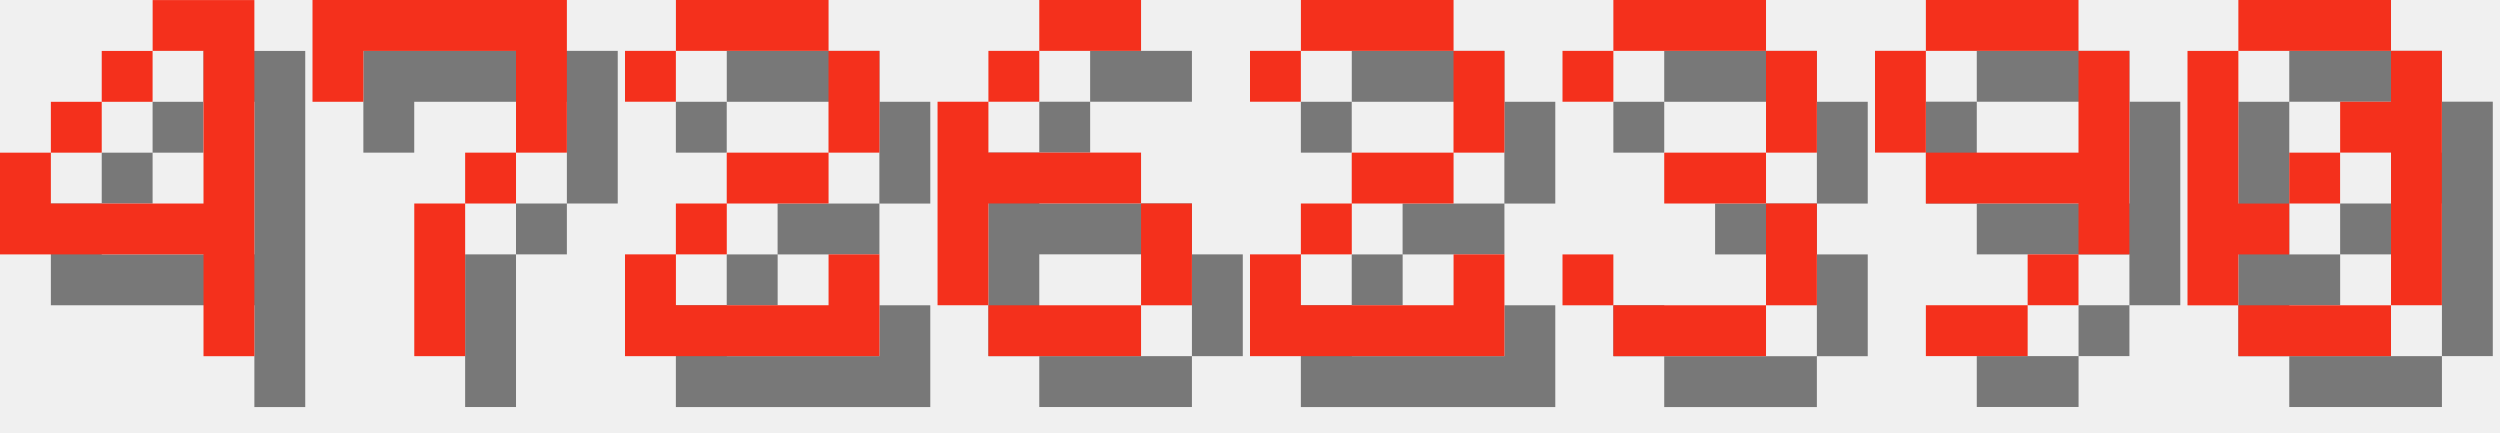
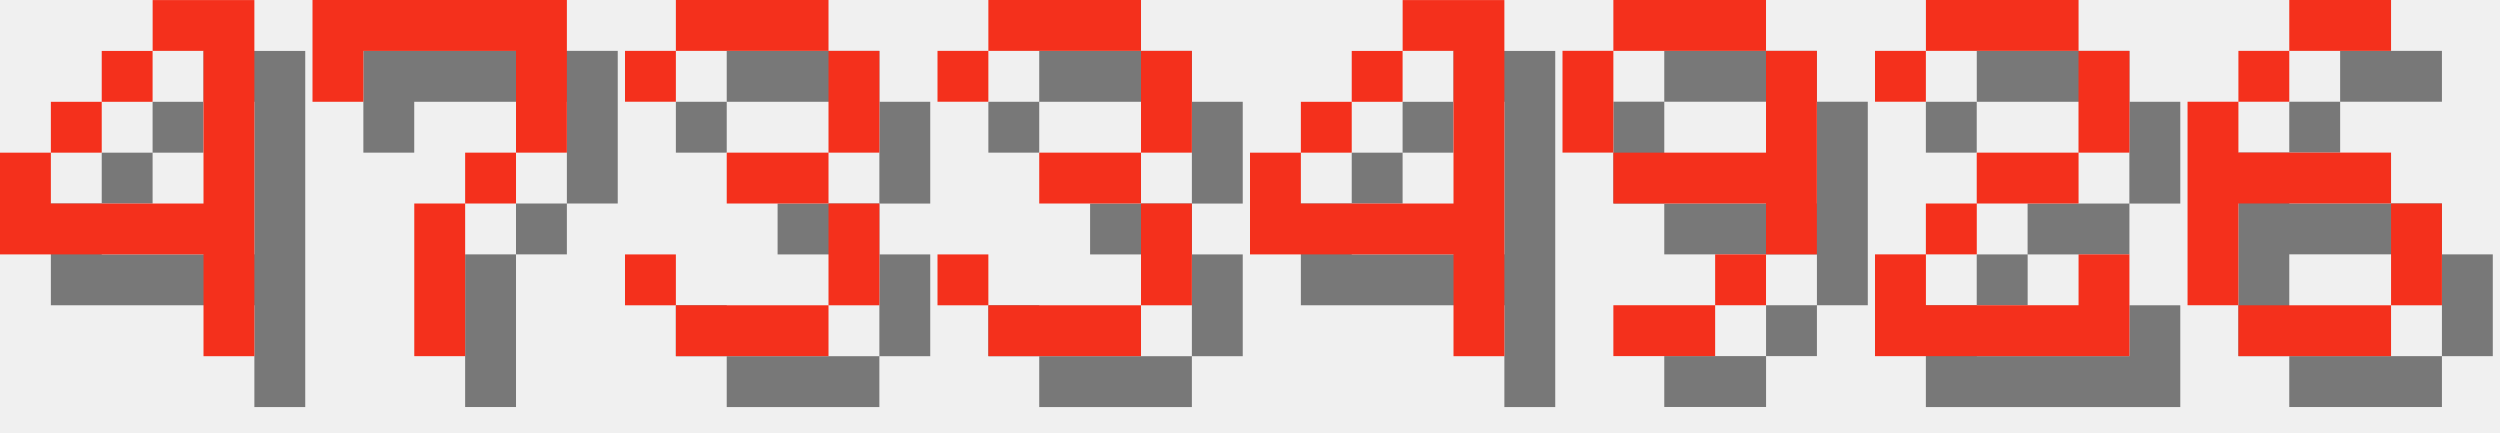
<svg xmlns="http://www.w3.org/2000/svg" version="1.1" width="208.0" height="36">
  <style>
        .text-foreground {
            fill: #F4301C;
        }
        .text-shadow {
            fill: #000000;
            fill-opacity: 0.5;
        }
    </style>
  <g class="digit" id="digit_4" transform="translate(0.0, 0), scale(4)">
    <path id="digit_4_shadow" class="text-shadow" d="m4.233 1.058v1.058h1.058v3.175h-3.175v-1.058h-1.058v2.117h4.233v2.117h1.058v-7.408h-2.117zm-2.117 3.175h1.058v-1.058h-1.058v1.058zm1.058-1.058h1.058v-1.058h-1.058v1.058z" fill-opacity=".5" style="paint-order:stroke fill markers" />
    <path id="digit_4_fg" class="text-foreground" d="m3.175 0v1.058h1.058v3.175h-3.175v-1.058h-1.058v2.117h4.233v2.117h1.058v-7.408h-2.117zm-2.117 3.175h1.058v-1.058h-1.058v1.058zm1.058-1.058h1.058v-1.058h-1.058v1.058z" fill="#fff" style="paint-order:stroke fill markers" />
  </g>
  <g class="digit" id="digit_7" transform="translate(26.0, 0), scale(4)">
    <path id="digit_7_shadow" class="text-shadow" d="m1.058 1.058 2e-6 2.117h1.058v-1.058h3.175v1.058l2e-7 1.058h-1.058v1.058h-1.058l4e-7 3.175 1.058 1e-7v-3.175h1.058v-1.058h1.058l5e-7 -1.058v-2.117z" fill-opacity=".5" style="paint-order:stroke fill markers" />
    <path id="digit_7_fg" class="text-foreground" d="m0 0 2e-6 2.117h1.058v-1.058h3.175v1.058l2e-7 1.058h-1.058v1.058h-1.058l4e-7 3.175 1.058 1e-7v-3.175h1.058v-1.058h1.058l5e-7 -1.058v-2.117z" fill="#fff" style="paint-order:stroke fill markers" />
  </g>
-   <g class="digit" id="digit_2" transform="translate(52.0, 0), scale(4)">
+   <g class="digit" id="digit_3" transform="translate(52.0, 0), scale(4)">
+     <path id="digit_3_shadow" class="text-shadow" d="m1.058 2.117v1.058h1.058v-1.058h3.175v2.117h-2.117v1.058h2.117v2.117h-3.175v-1.058h-1.058v1.058h1.058v1.058h3.175v-1.058h1.058v-2.117h-1.058v-1.058h1.058v-2.117h-1.058v-1.058h-3.175v1.058h-1.058z" fill-opacity=".5" style="paint-order:stroke fill markers" />
+     <path id="digit_3_fg" class="text-foreground" d="m0 1.058v1.058h1.058v-1.058h3.175v2.117h-2.117v1.058h2.117v2.117h-3.175v-1.058h-1.058v1.058h1.058v1.058h3.175v-1.058h1.058v-2.117h-1.058v-1.058h1.058v-2.117h-1.058v-1.058h-3.175v1.058h-1.058z" fill="#fff" style="paint-order:stroke fill markers" />
+   </g>
+   <g class="digit" id="digit_3" transform="translate(78.0, 0), scale(4)">
+     <path id="digit_3_shadow" class="text-shadow" d="m1.058 2.117v1.058h1.058v-1.058h3.175v2.117h-2.117v1.058h2.117v2.117h-3.175v-1.058h-1.058v1.058h1.058v1.058h3.175v-1.058h1.058v-2.117h-1.058v-1.058h1.058v-2.117h-1.058v-1.058h-3.175v1.058h-1.058z" fill-opacity=".5" style="paint-order:stroke fill markers" />
+     <path id="digit_3_fg" class="text-foreground" d="m0 1.058v1.058h1.058v-1.058h3.175v2.117h-2.117v1.058h2.117v2.117h-3.175v-1.058h-1.058v1.058h1.058v1.058h3.175v-1.058h1.058v-2.117h-1.058v-1.058h1.058v-2.117h-1.058v-1.058h-3.175v1.058h-1.058z" fill="#fff" style="paint-order:stroke fill markers" />
+   </g>
+   <g class="digit" id="digit_4" transform="translate(104.0, 0), scale(4)">
+     <path id="digit_4_shadow" class="text-shadow" d="m4.233 1.058v1.058h1.058v3.175h-3.175v-1.058h-1.058v2.117h4.233v2.117h1.058v-7.408h-2.117zm-2.117 3.175h1.058v-1.058h-1.058v1.058zm1.058-1.058h1.058v-1.058h-1.058v1.058z" fill-opacity=".5" style="paint-order:stroke fill markers" />
+     <path id="digit_4_fg" class="text-foreground" d="m3.175 0v1.058h1.058v3.175h-3.175v-1.058h-1.058v2.117h4.233v2.117h1.058v-7.408h-2.117zm-2.117 3.175h1.058v-1.058h-1.058v1.058zm1.058-1.058h1.058v-1.058h-1.058v1.058z" fill="#fff" style="paint-order:stroke fill markers" />
+   </g>
+   <g class="digit" id="digit_9" transform="translate(130.0, 0), scale(4)">
+     <path id="digit_9_shadow" class="text-shadow" d="m2.117 1.058v1.058h3.175v-1.058h-3.175zm3.175 1.058v2.117h-3.175v1.058h3.175v1.058h1.058v-4.233h-1.058zm0 4.233h-1.058v1.058h1.058v-1.058zm-1.058 1.058h-2.117v1.058h2.117v-1.058zm-2.117-3.175v-2.117h-1.058v2.117h1.058z" fill-opacity=".5" style="paint-order:stroke fill markers" />
+     <path id="digit_9_fg" class="text-foreground" d="m1.058 0v1.058h3.175v-1.058h-3.175zm3.175 1.058v2.117h-3.175v1.058h3.175v1.058h1.058v-4.233h-1.058zm0 4.233h-1.058v1.058h1.058v-1.058zm-1.058 1.058h-2.117v1.058h2.117v-1.058zm-2.117-3.175v-2.117h-1.058v2.117h1.058z" fill="#fff" style="paint-order:stroke fill markers" />
+   </g>
+   <g class="digit" id="digit_2" transform="translate(156.0, 0), scale(4)">
    <path id="digit_2_shadow" class="text-shadow" d="m1.058 2.117v1.058h1.058v-1.058h3.175v2.117h-2.117v1.058h-1.058v1.058h-1.058v2.117h5.292v-2.117h-1.058v1.058h-3.175v-1.058h1.058v-1.058h2.117v-1.058h1.058v-2.117h-1.058v-1.058h-3.175v1.058h-1.058z" fill-opacity=".5" style="paint-order:stroke fill markers" />
    <path id="digit_2_fg" class="text-foreground" d="m0 1.058v1.058h1.058v-1.058h3.175v2.117h-2.117v1.058h-1.058v1.058h-1.058v2.117h5.292v-2.117h-1.058v1.058h-3.175v-1.058h1.058v-1.058h2.117v-1.058h1.058v-2.117h-1.058v-1.058h-3.175v1.058h-1.058z" fill="#fff" style="paint-order:stroke fill markers" />
  </g>
-   <g class="digit" id="digit_6" transform="translate(78.0, 0), scale(4)">
+   <g class="digit" id="digit_6" transform="translate(182.0, 0), scale(4)">
    <path id="digit_6_shadow" class="text-shadow" d="m3.175 1.058v1.058h2.117v-1.058h-2.117zm0 1.058h-1.058v1.058h1.058v-1.058zm-1.058 1.058h-1.058v4.233h1.058v-2.117h3.175v-1.058h-3.175v-1.058zm3.175 2.117v2.117h1.058v-2.117h-1.058zm0 2.117h-3.175v1.058h3.175v-1.058z" fill-opacity=".5" style="paint-order:stroke fill markers" />
    <path id="digit_6_fg" class="text-foreground" d="m2.117 0v1.058h2.117v-1.058h-2.117zm0 1.058h-1.058v1.058h1.058v-1.058zm-1.058 1.058h-1.058v4.233h1.058v-2.117h3.175v-1.058h-3.175v-1.058zm3.175 2.117v2.117h1.058v-2.117h-1.058zm0 2.117h-3.175v1.058h3.175v-1.058z" fill="#fff" style="paint-order:stroke fill markers" />
  </g>
-   <g class="digit" id="digit_2" transform="translate(104.0, 0), scale(4)">
-     <path id="digit_2_shadow" class="text-shadow" d="m1.058 2.117v1.058h1.058v-1.058h3.175v2.117h-2.117v1.058h-1.058v1.058h-1.058v2.117h5.292v-2.117h-1.058v1.058h-3.175v-1.058h1.058v-1.058h2.117v-1.058h1.058v-2.117h-1.058v-1.058h-3.175v1.058h-1.058z" fill-opacity=".5" style="paint-order:stroke fill markers" />
-     <path id="digit_2_fg" class="text-foreground" d="m0 1.058v1.058h1.058v-1.058h3.175v2.117h-2.117v1.058h-1.058v1.058h-1.058v2.117h5.292v-2.117h-1.058v1.058h-3.175v-1.058h1.058v-1.058h2.117v-1.058h1.058v-2.117h-1.058v-1.058h-3.175v1.058h-1.058z" fill="#fff" style="paint-order:stroke fill markers" />
-   </g>
-   <g class="digit" id="digit_3" transform="translate(130.0, 0), scale(4)">
-     <path id="digit_3_shadow" class="text-shadow" d="m1.058 2.117v1.058h1.058v-1.058h3.175v2.117h-2.117v1.058h2.117v2.117h-3.175v-1.058h-1.058v1.058h1.058v1.058h3.175v-1.058h1.058v-2.117h-1.058v-1.058h1.058v-2.117h-1.058v-1.058h-3.175v1.058h-1.058z" fill-opacity=".5" style="paint-order:stroke fill markers" />
-     <path id="digit_3_fg" class="text-foreground" d="m0 1.058v1.058h1.058v-1.058h3.175v2.117h-2.117v1.058h2.117v2.117h-3.175v-1.058h-1.058v1.058h1.058v1.058h3.175v-1.058h1.058v-2.117h-1.058v-1.058h1.058v-2.117h-1.058v-1.058h-3.175v1.058h-1.058z" fill="#fff" style="paint-order:stroke fill markers" />
-   </g>
-   <g class="digit" id="digit_9" transform="translate(156.0, 0), scale(4)">
-     <path id="digit_9_shadow" class="text-shadow" d="m2.117 1.058v1.058h3.175v-1.058h-3.175zm3.175 1.058v2.117h-3.175v1.058h3.175v1.058h1.058v-4.233h-1.058zm0 4.233h-1.058v1.058h1.058v-1.058zm-1.058 1.058h-2.117v1.058h2.117v-1.058zm-2.117-3.175v-2.117h-1.058v2.117h1.058z" fill-opacity=".5" style="paint-order:stroke fill markers" />
-     <path id="digit_9_fg" class="text-foreground" d="m1.058 0v1.058h3.175v-1.058h-3.175zm3.175 1.058v2.117h-3.175v1.058h3.175v1.058h1.058v-4.233h-1.058zm0 4.233h-1.058v1.058h1.058v-1.058zm-1.058 1.058h-2.117v1.058h2.117v-1.058zm-2.117-3.175v-2.117h-1.058v2.117h1.058z" fill="#fff" style="paint-order:stroke fill markers" />
-   </g>
-   <g class="digit" id="digit_0" transform="translate(182.0, 0), scale(4)">
-     <path id="digit_0_shadow" class="text-shadow" d="m2.117 1.058v1.058h3.175v-1.058h-3.175zm3.175 1.058v1.058h-1.058v1.058h1.058v3.175h1.058v-5.292h-1.058zm0 5.292h-3.175v1.058h3.175v-1.058zm-3.175 0v-1.058h1.058v-1.058h-1.058v-3.175h-1.058v5.292h1.058zm1.058-2.117h1.058v-1.058h-1.058v1.058z" fill-opacity=".5" style="paint-order:stroke fill markers" />
-     <path id="digit_0_fg" class="text-foreground" d="m1.058 0v1.058h3.175v-1.058h-3.175zm3.175 1.058v1.058h-1.058v1.058h1.058v3.175h1.058v-5.292h-1.058zm0 5.292h-3.175v1.058h3.175v-1.058zm-3.175 0v-1.058h1.058v-1.058h-1.058v-3.175h-1.058v5.292h1.058zm1.058-2.117h1.058v-1.058h-1.058v1.058z" fill="#fff" style="paint-order:stroke fill markers" />
-   </g>
</svg>
